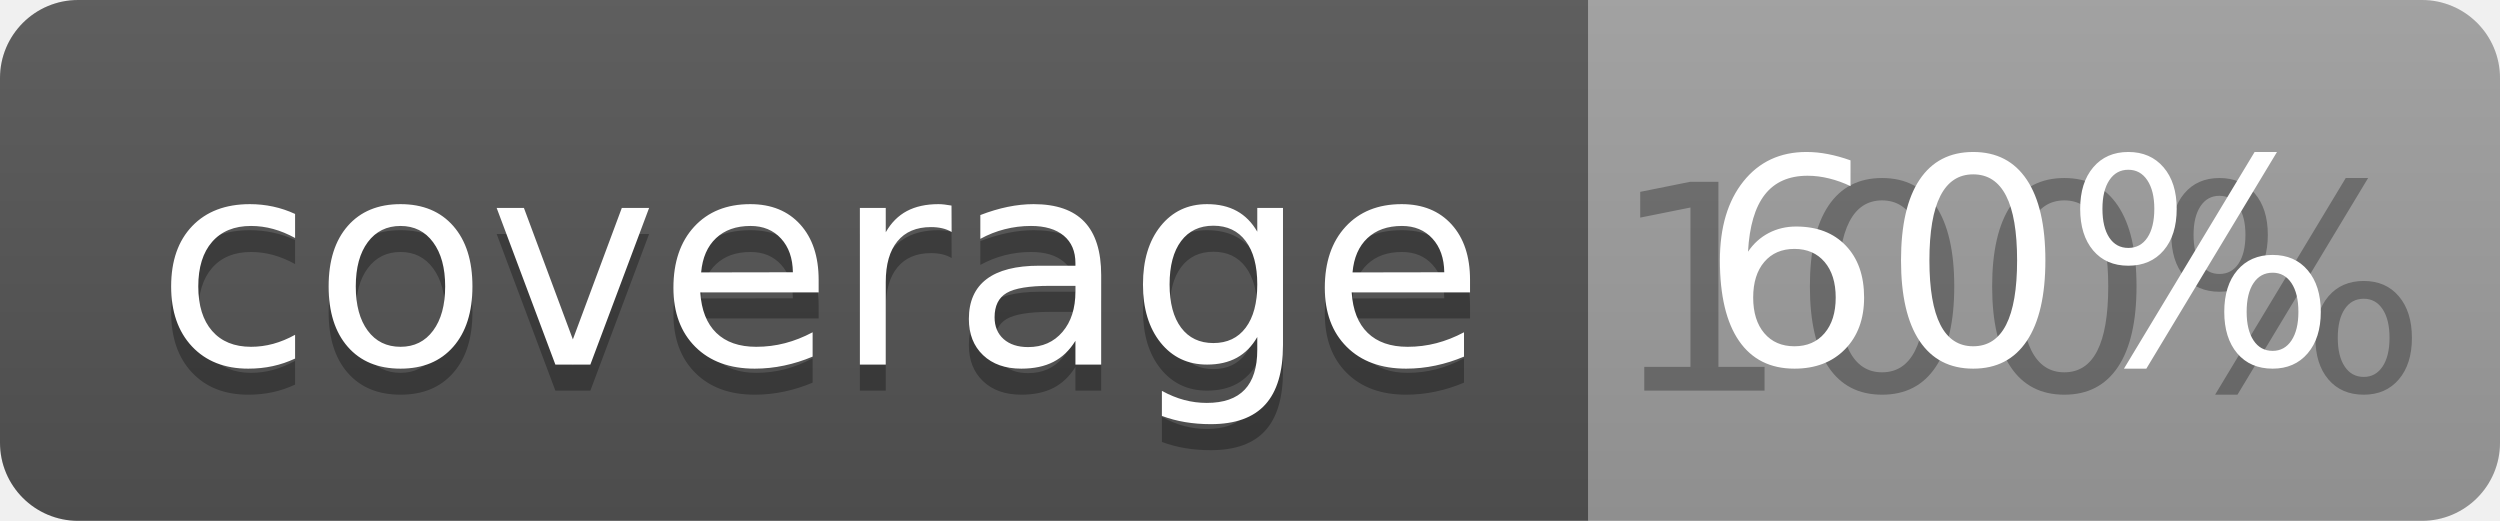
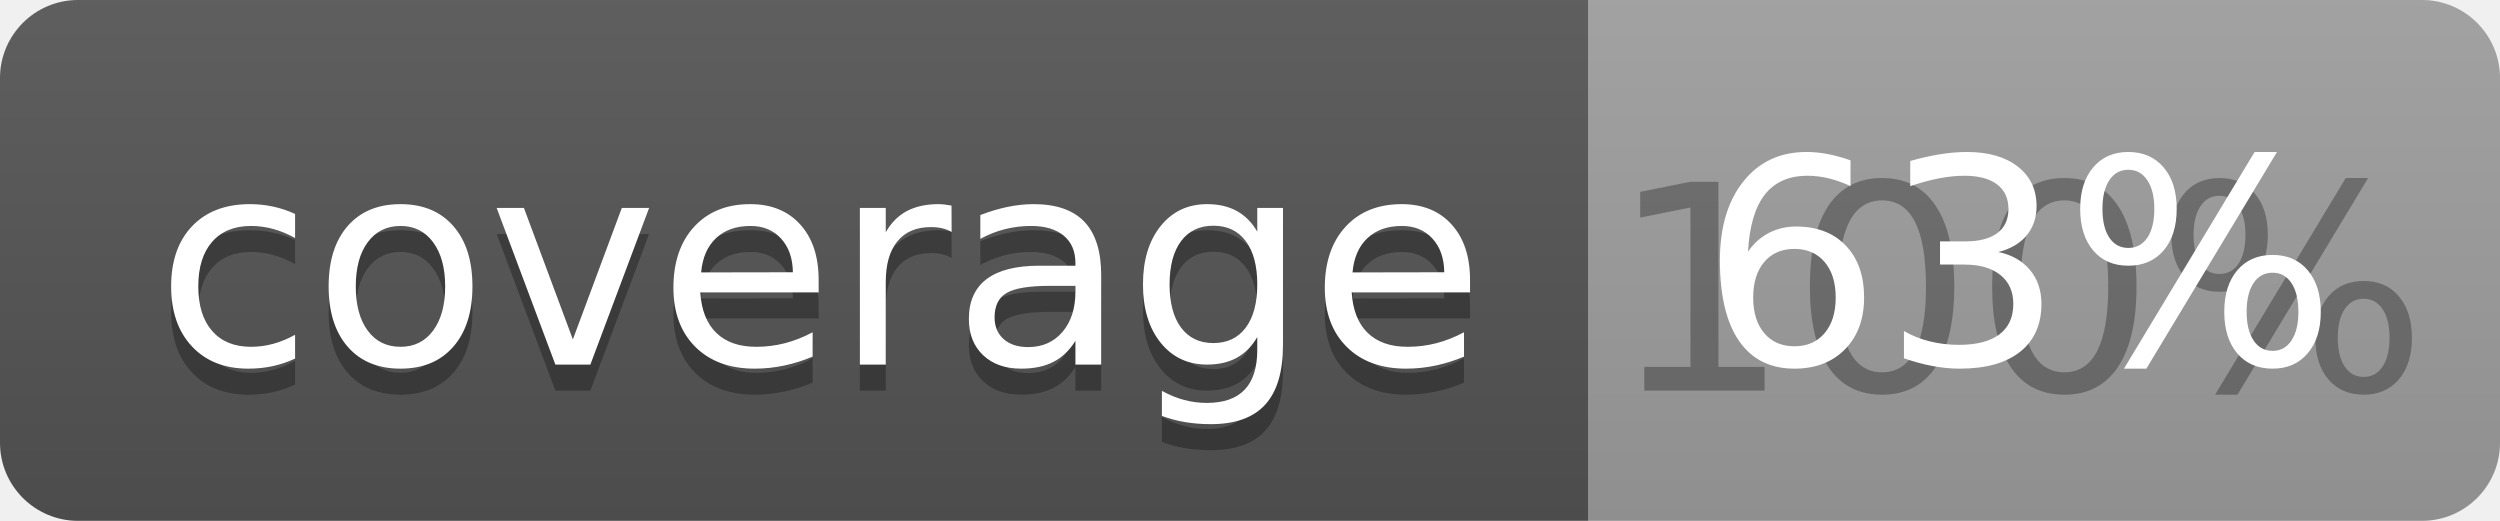
<svg xmlns="http://www.w3.org/2000/svg" width="96" height="20">
  <linearGradient id="b" x2="0" y2="100%">
    <stop offset="0" stop-color="#bbb" stop-opacity=".1" />
    <stop offset="1" stop-opacity=".1" />
  </linearGradient>
  <clipPath id="a">
    <rect width="96" height="20" rx="3" fill="#fff" />
  </clipPath>
  <g clip-path="url(#a)">
    <path fill="#555" d="M0 0h61v20H0z" />
    <path fill="#9F9F9F" d="M61 0h35v20H61z" />
    <path fill="url(#b)" d="M0 0h96v20H0z" />
  </g>
  <g fill="#fff" text-anchor="middle" font-family="DejaVu Sans,Verdana,Geneva,sans-serif" font-size="110">
    <text x="315" y="150" fill="#010101" fill-opacity=".3" transform="scale(.1)" textLength="510">coverage</text>
    <text x="315" y="140" transform="scale(.1)" textLength="510">coverage</text>
    <text x="775" y="150" fill="#010101" fill-opacity=".3" transform="scale(.1)" textLength="250">100%</text>
-     <text x="775" y="140" transform="scale(.1)" textLength="250">60%</text>
+     <text x="775" y="140" transform="scale(.1)" textLength="250">63%</text>
  </g>
</svg>
